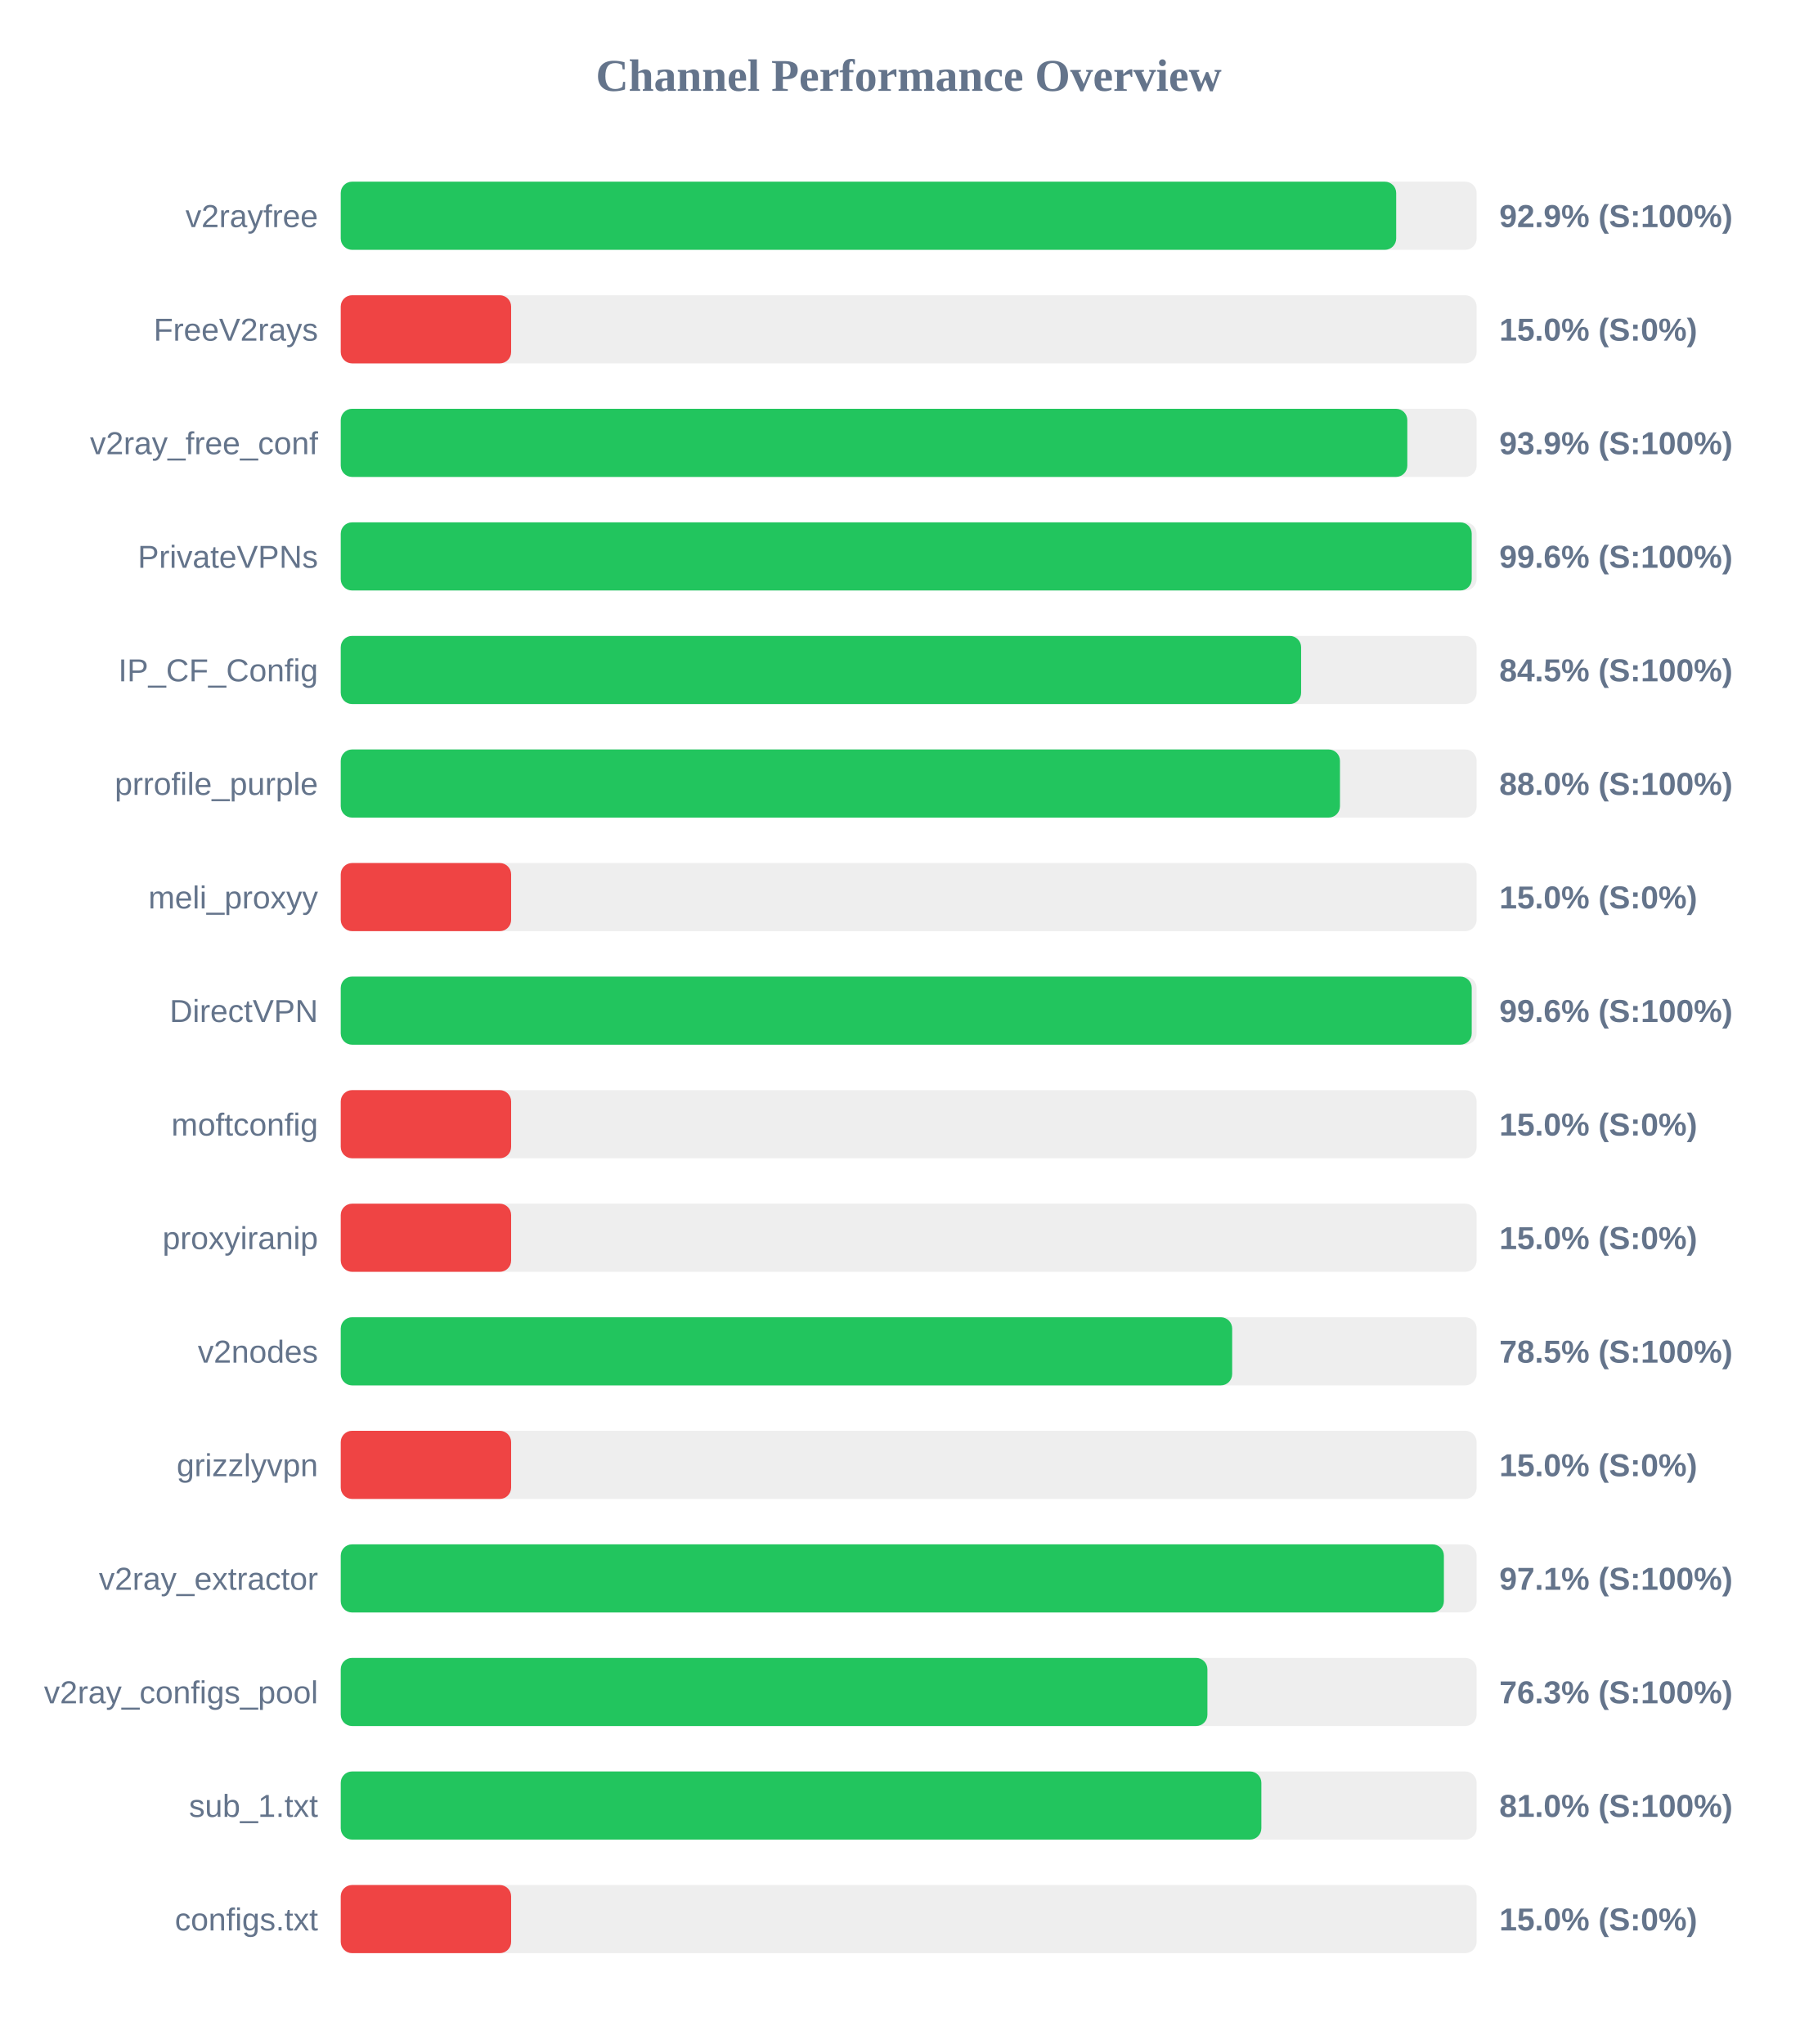
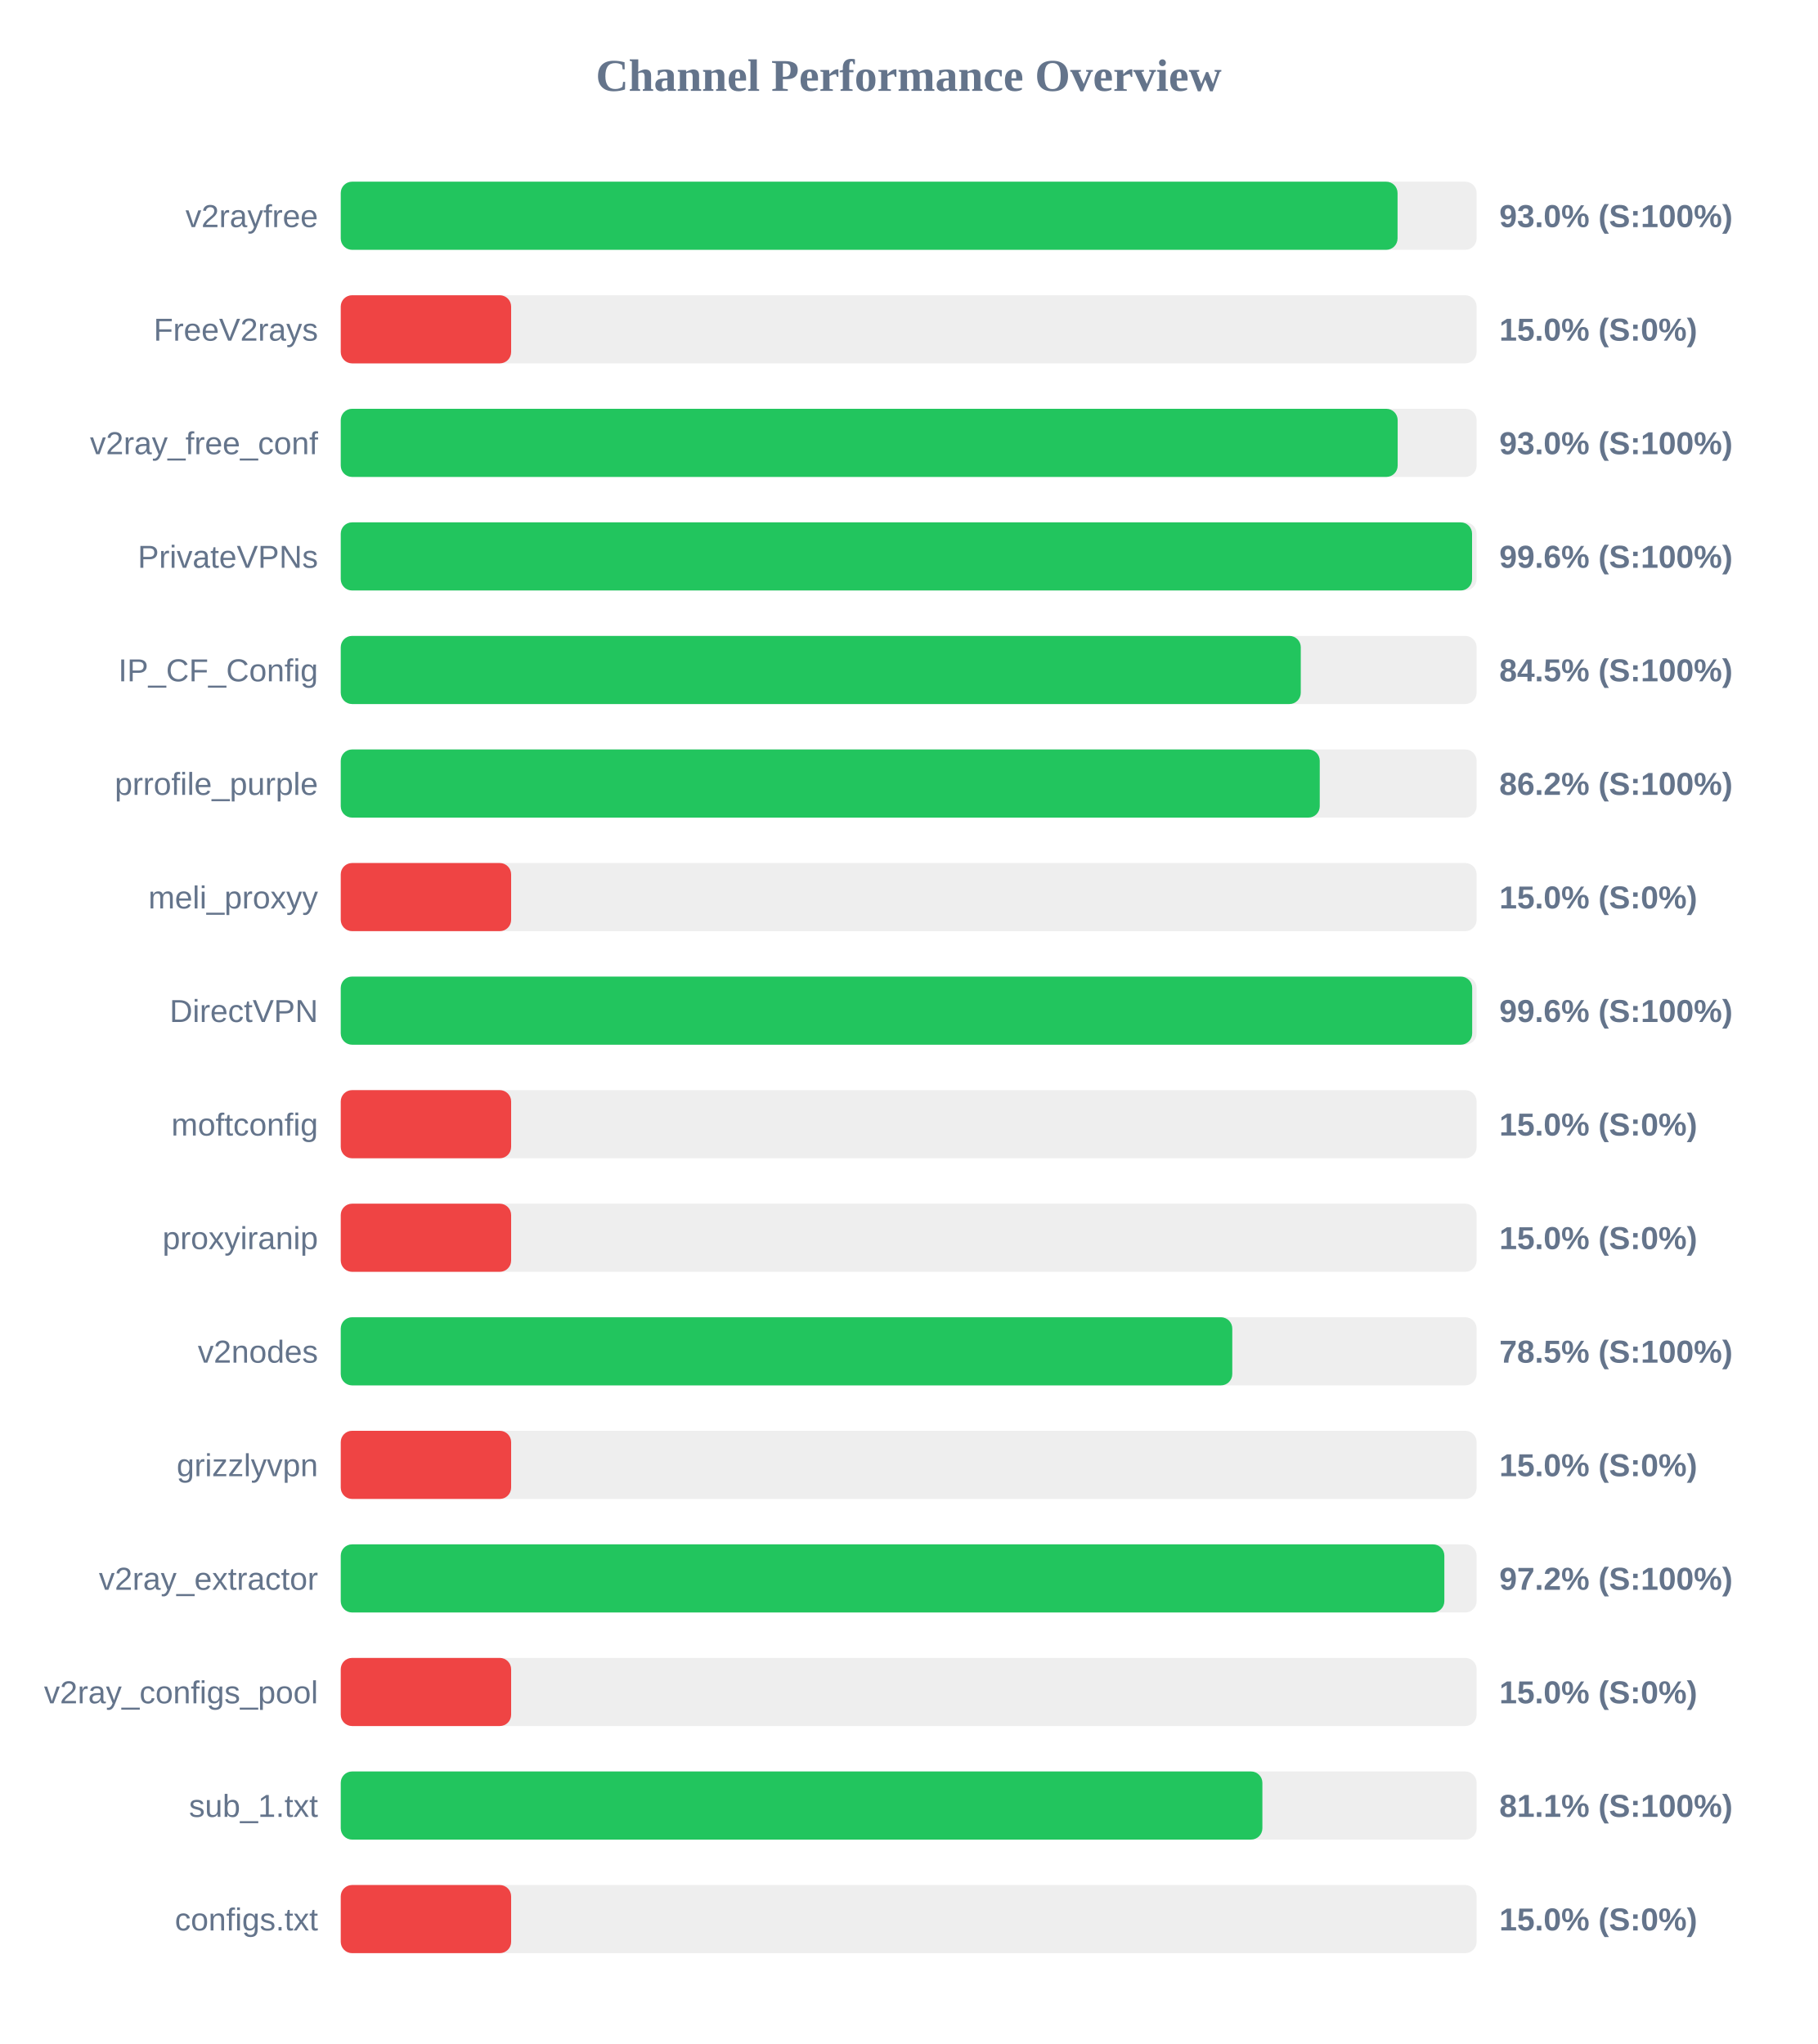
<svg xmlns="http://www.w3.org/2000/svg" width="800" height="900" version="1.1">
  <style>
        .row { font: 14px Arial; fill: #64748b; }
        .score { font: bold 14px Arial; fill: #64748b; }
    </style>
  <text x="400" y="40" text-anchor="middle" font-size="20px" font-weight="bold" fill="#64748b">Channel Performance Overview</text>
  <rect x="150" y="80" width="500" height="30" fill="#eee" rx="5" />
-   <rect x="150" y="80" width="464.6" height="30" fill="#22c55e" rx="5" />
+   <rect x="150" y="80" width="465.2" height="30" fill="#22c55e" rx="5" />
  <text x="140" y="100" text-anchor="end" class="row">v2rayfree</text>
-   <text x="660" y="100" text-anchor="start" class="score">92.9% (S:100%)</text>
+   <text x="660" y="100" text-anchor="start" class="score">93.0% (S:100%)</text>
  <rect x="150" y="130" width="500" height="30" fill="#eee" rx="5" />
  <rect x="150" y="130" width="75.0" height="30" fill="#ef4444" rx="5" />
  <text x="140" y="150" text-anchor="end" class="row">FreeV2rays</text>
  <text x="660" y="150" text-anchor="start" class="score">15.0% (S:0%)</text>
  <rect x="150" y="180" width="500" height="30" fill="#eee" rx="5" />
-   <rect x="150" y="180" width="469.5" height="30" fill="#22c55e" rx="5" />
+   <rect x="150" y="180" width="465.25" height="30" fill="#22c55e" rx="5" />
  <text x="140" y="200" text-anchor="end" class="row">v2ray_free_conf</text>
-   <text x="660" y="200" text-anchor="start" class="score">93.9% (S:100%)</text>
+   <text x="660" y="200" text-anchor="start" class="score">93.0% (S:100%)</text>
  <rect x="150" y="230" width="500" height="30" fill="#eee" rx="5" />
-   <rect x="150" y="230" width="497.85" height="30" fill="#22c55e" rx="5" />
+   <rect x="150" y="230" width="498.0" height="30" fill="#22c55e" rx="5" />
  <text x="140" y="250" text-anchor="end" class="row">PrivateVPNs</text>
  <text x="660" y="250" text-anchor="start" class="score">99.6% (S:100%)</text>
  <rect x="150" y="280" width="500" height="30" fill="#eee" rx="5" />
-   <rect x="150" y="280" width="422.75" height="30" fill="#22c55e" rx="5" />
+   <rect x="150" y="280" width="422.6" height="30" fill="#22c55e" rx="5" />
  <text x="140" y="300" text-anchor="end" class="row">IP_CF_Config</text>
  <text x="660" y="300" text-anchor="start" class="score">84.5% (S:100%)</text>
  <rect x="150" y="330" width="500" height="30" fill="#eee" rx="5" />
-   <rect x="150" y="330" width="439.85" height="30" fill="#22c55e" rx="5" />
+   <rect x="150" y="330" width="430.95" height="30" fill="#22c55e" rx="5" />
  <text x="140" y="350" text-anchor="end" class="row">prrofile_purple</text>
-   <text x="660" y="350" text-anchor="start" class="score">88.0% (S:100%)</text>
+   <text x="660" y="350" text-anchor="start" class="score">86.2% (S:100%)</text>
  <rect x="150" y="380" width="500" height="30" fill="#eee" rx="5" />
  <rect x="150" y="380" width="75.0" height="30" fill="#ef4444" rx="5" />
  <text x="140" y="400" text-anchor="end" class="row">meli_proxyy</text>
  <text x="660" y="400" text-anchor="start" class="score">15.0% (S:0%)</text>
  <rect x="150" y="430" width="500" height="30" fill="#eee" rx="5" />
-   <rect x="150" y="430" width="497.85" height="30" fill="#22c55e" rx="5" />
+   <rect x="150" y="430" width="498.05" height="30" fill="#22c55e" rx="5" />
  <text x="140" y="450" text-anchor="end" class="row">DirectVPN</text>
  <text x="660" y="450" text-anchor="start" class="score">99.6% (S:100%)</text>
  <rect x="150" y="480" width="500" height="30" fill="#eee" rx="5" />
  <rect x="150" y="480" width="75.0" height="30" fill="#ef4444" rx="5" />
  <text x="140" y="500" text-anchor="end" class="row">moftconfig</text>
  <text x="660" y="500" text-anchor="start" class="score">15.0% (S:0%)</text>
  <rect x="150" y="530" width="500" height="30" fill="#eee" rx="5" />
  <rect x="150" y="530" width="75.0" height="30" fill="#ef4444" rx="5" />
  <text x="140" y="550" text-anchor="end" class="row">proxyiranip</text>
  <text x="660" y="550" text-anchor="start" class="score">15.0% (S:0%)</text>
  <rect x="150" y="580" width="500" height="30" fill="#eee" rx="5" />
-   <rect x="150" y="580" width="392.4" height="30" fill="#22c55e" rx="5" />
+   <rect x="150" y="580" width="392.45" height="30" fill="#22c55e" rx="5" />
  <text x="140" y="600" text-anchor="end" class="row">v2nodes</text>
  <text x="660" y="600" text-anchor="start" class="score">78.5% (S:100%)</text>
  <rect x="150" y="630" width="500" height="30" fill="#eee" rx="5" />
  <rect x="150" y="630" width="75.0" height="30" fill="#ef4444" rx="5" />
  <text x="140" y="650" text-anchor="end" class="row">grizzlyvpn</text>
  <text x="660" y="650" text-anchor="start" class="score">15.0% (S:0%)</text>
  <rect x="150" y="680" width="500" height="30" fill="#eee" rx="5" />
-   <rect x="150" y="680" width="485.6" height="30" fill="#22c55e" rx="5" />
+   <rect x="150" y="680" width="485.8" height="30" fill="#22c55e" rx="5" />
  <text x="140" y="700" text-anchor="end" class="row">v2ray_extractor</text>
-   <text x="660" y="700" text-anchor="start" class="score">97.1% (S:100%)</text>
+   <text x="660" y="700" text-anchor="start" class="score">97.2% (S:100%)</text>
  <rect x="150" y="730" width="500" height="30" fill="#eee" rx="5" />
-   <rect x="150" y="730" width="381.5" height="30" fill="#22c55e" rx="5" />
+   <rect x="150" y="730" width="75.0" height="30" fill="#ef4444" rx="5" />
  <text x="140" y="750" text-anchor="end" class="row">v2ray_configs_pool</text>
-   <text x="660" y="750" text-anchor="start" class="score">76.3% (S:100%)</text>
+   <text x="660" y="750" text-anchor="start" class="score">15.0% (S:0%)</text>
  <rect x="150" y="780" width="500" height="30" fill="#eee" rx="5" />
-   <rect x="150" y="780" width="405.25" height="30" fill="#22c55e" rx="5" />
+   <rect x="150" y="780" width="405.7" height="30" fill="#22c55e" rx="5" />
  <text x="140" y="800" text-anchor="end" class="row">sub_1.txt</text>
-   <text x="660" y="800" text-anchor="start" class="score">81.0% (S:100%)</text>
+   <text x="660" y="800" text-anchor="start" class="score">81.1% (S:100%)</text>
  <rect x="150" y="830" width="500" height="30" fill="#eee" rx="5" />
  <rect x="150" y="830" width="75.0" height="30" fill="#ef4444" rx="5" />
  <text x="140" y="850" text-anchor="end" class="row">configs.txt</text>
  <text x="660" y="850" text-anchor="start" class="score">15.0% (S:0%)</text>
</svg>
